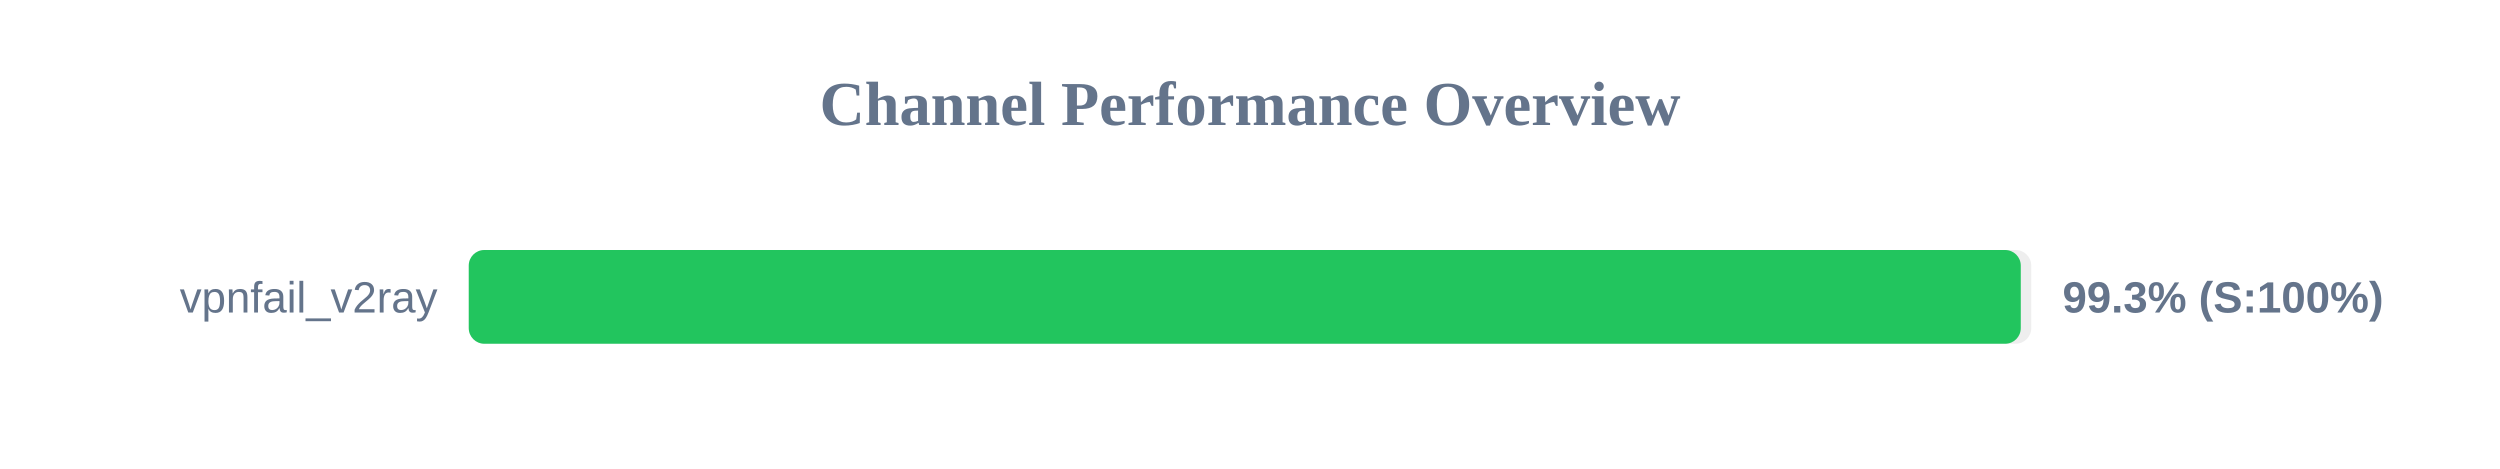
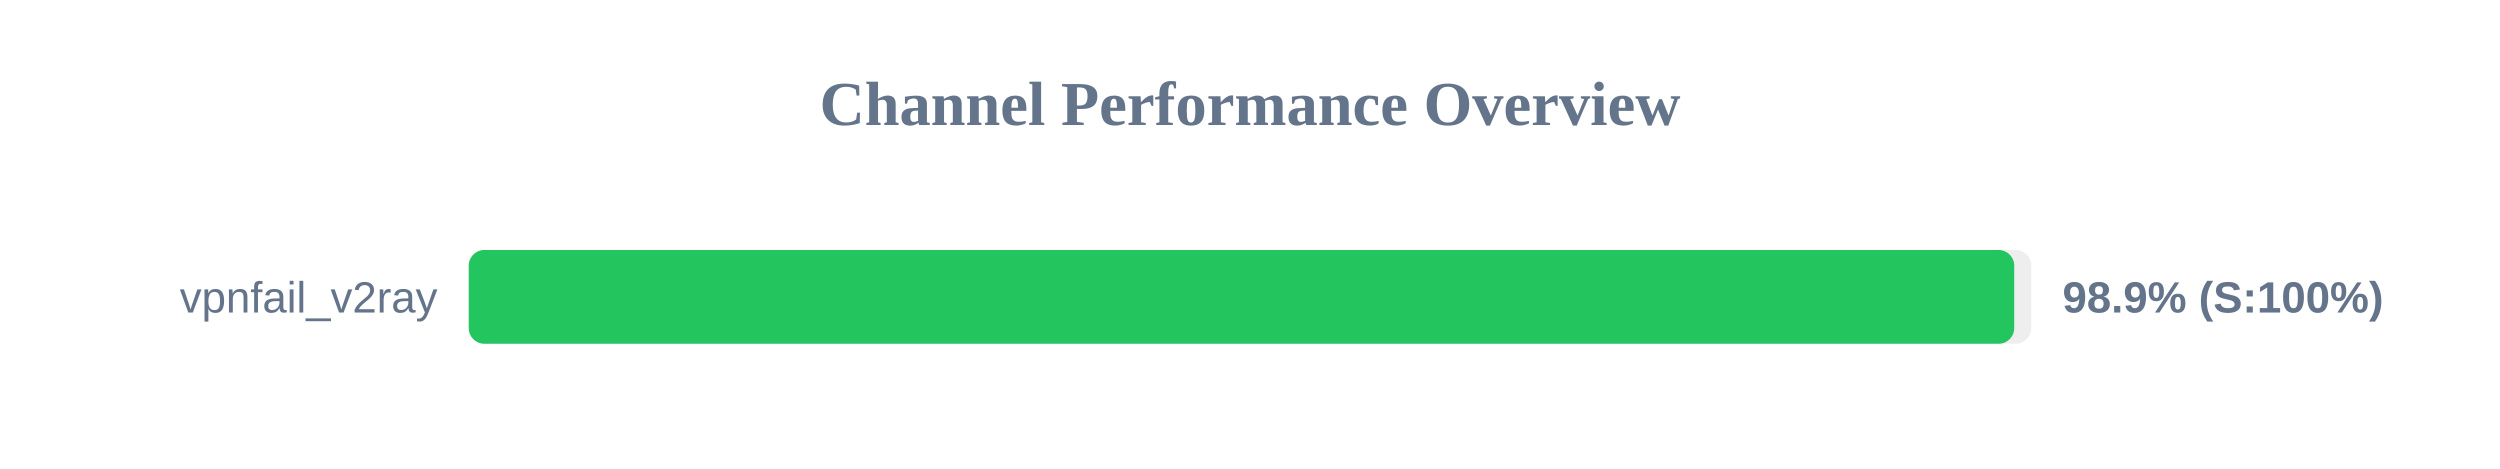
<svg xmlns="http://www.w3.org/2000/svg" width="800" height="150" version="1.1">
  <style>
        .row { font: 14px Arial; fill: #64748b; }
        .score { font: bold 14px Arial; fill: #64748b; }
    </style>
  <text x="400" y="40" text-anchor="middle" font-size="20px" font-weight="bold" fill="#64748b">Channel Performance Overview</text>
  <rect x="150" y="80" width="500" height="30" fill="#eee" rx="5" />
-   <rect x="150" y="80" width="496.65" height="30" fill="#22c55e" rx="5" />
+   <rect x="150" y="80" width="494.55" height="30" fill="#22c55e" rx="5" />
  <text x="140" y="100" text-anchor="end" class="row">vpnfail_v2ray</text>
-   <text x="660" y="100" text-anchor="start" class="score">99.3% (S:100%)</text>
+   <text x="660" y="100" text-anchor="start" class="score">98.9% (S:100%)</text>
</svg>
